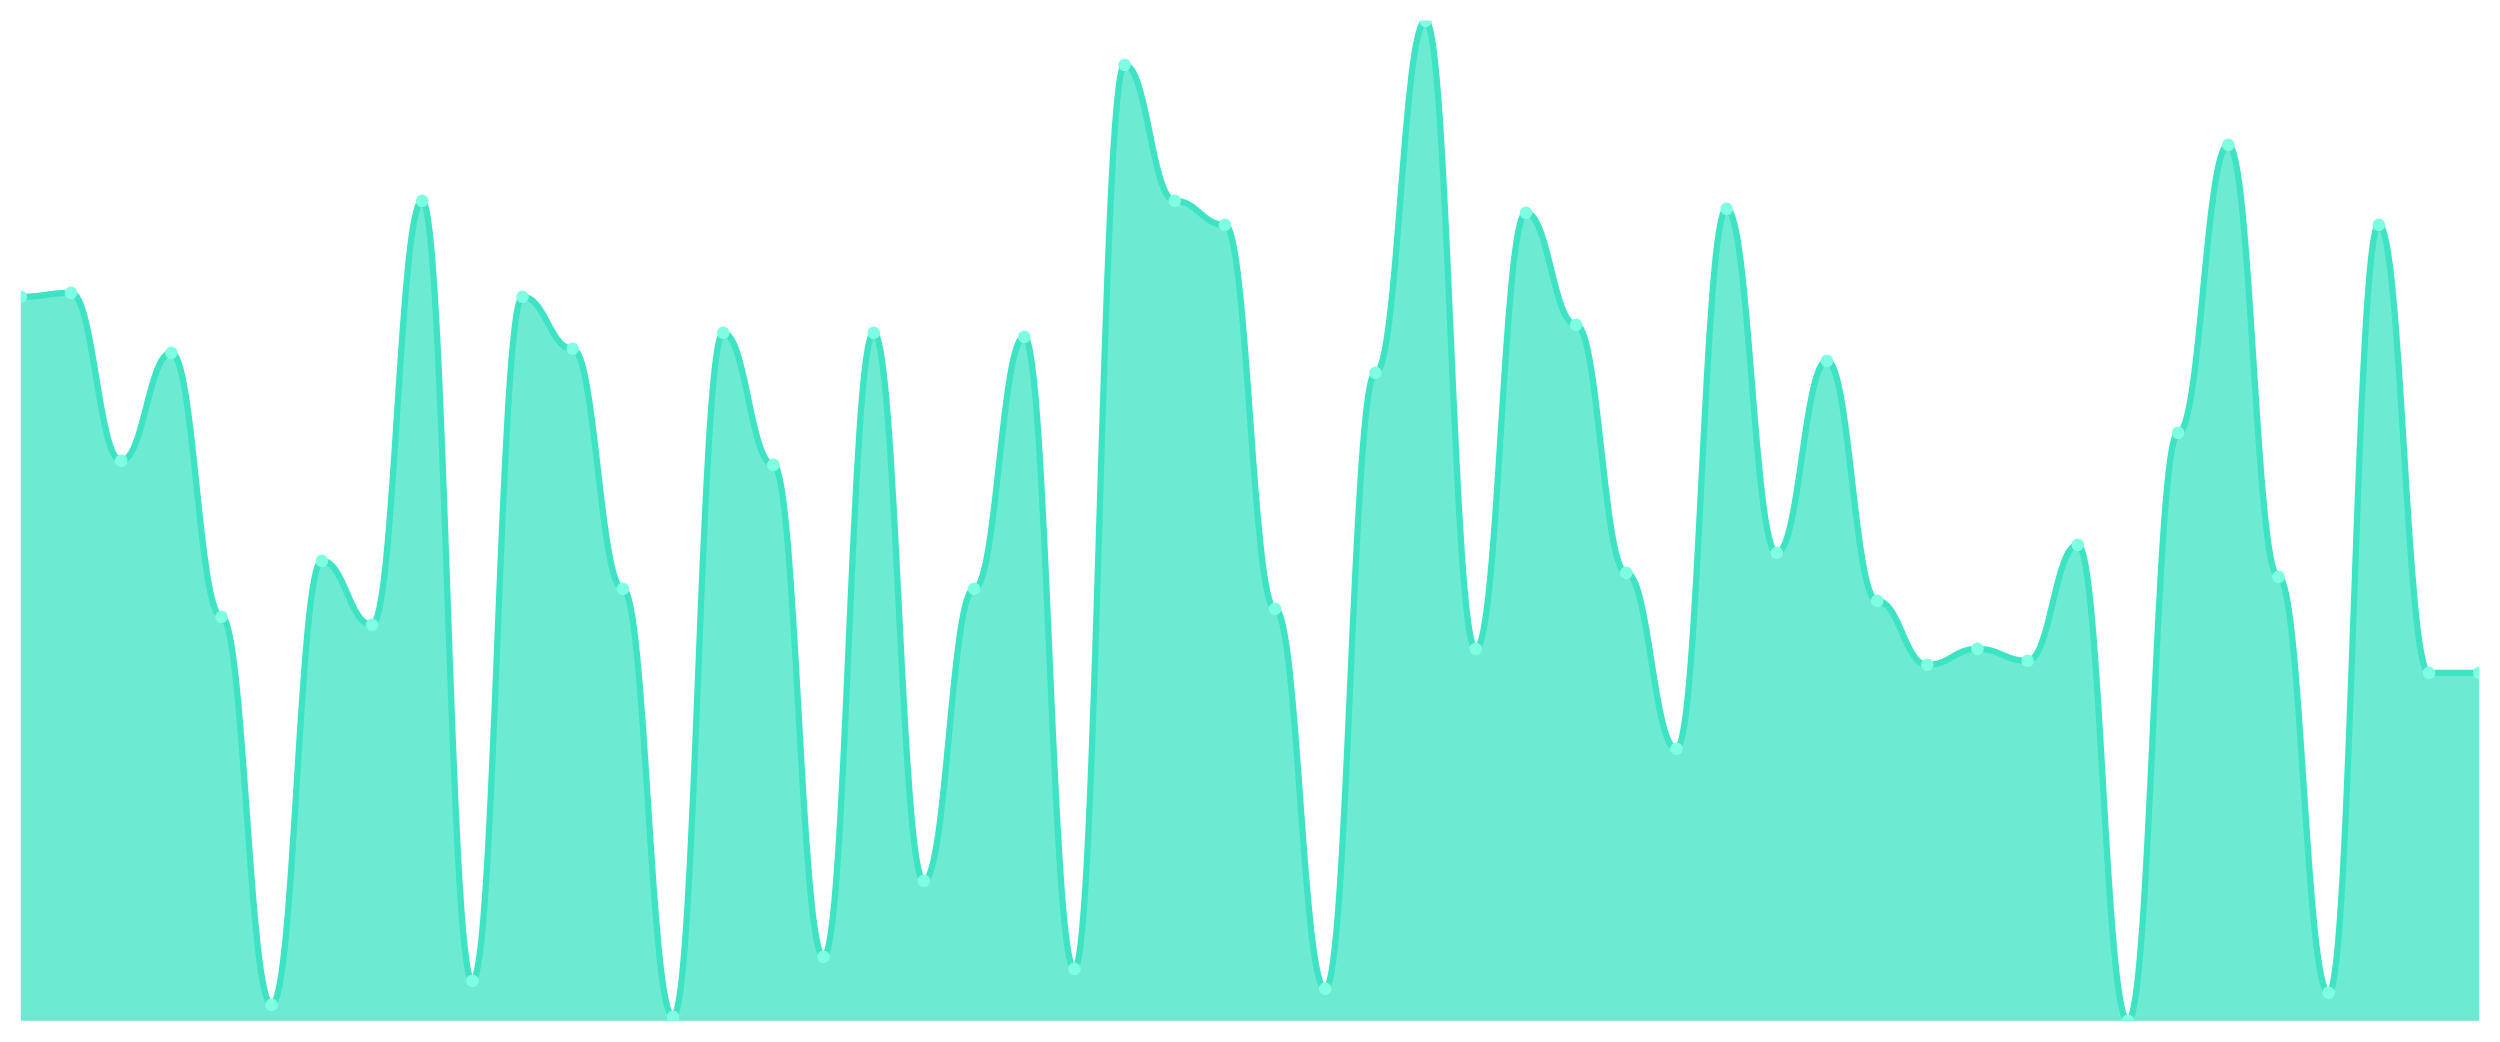
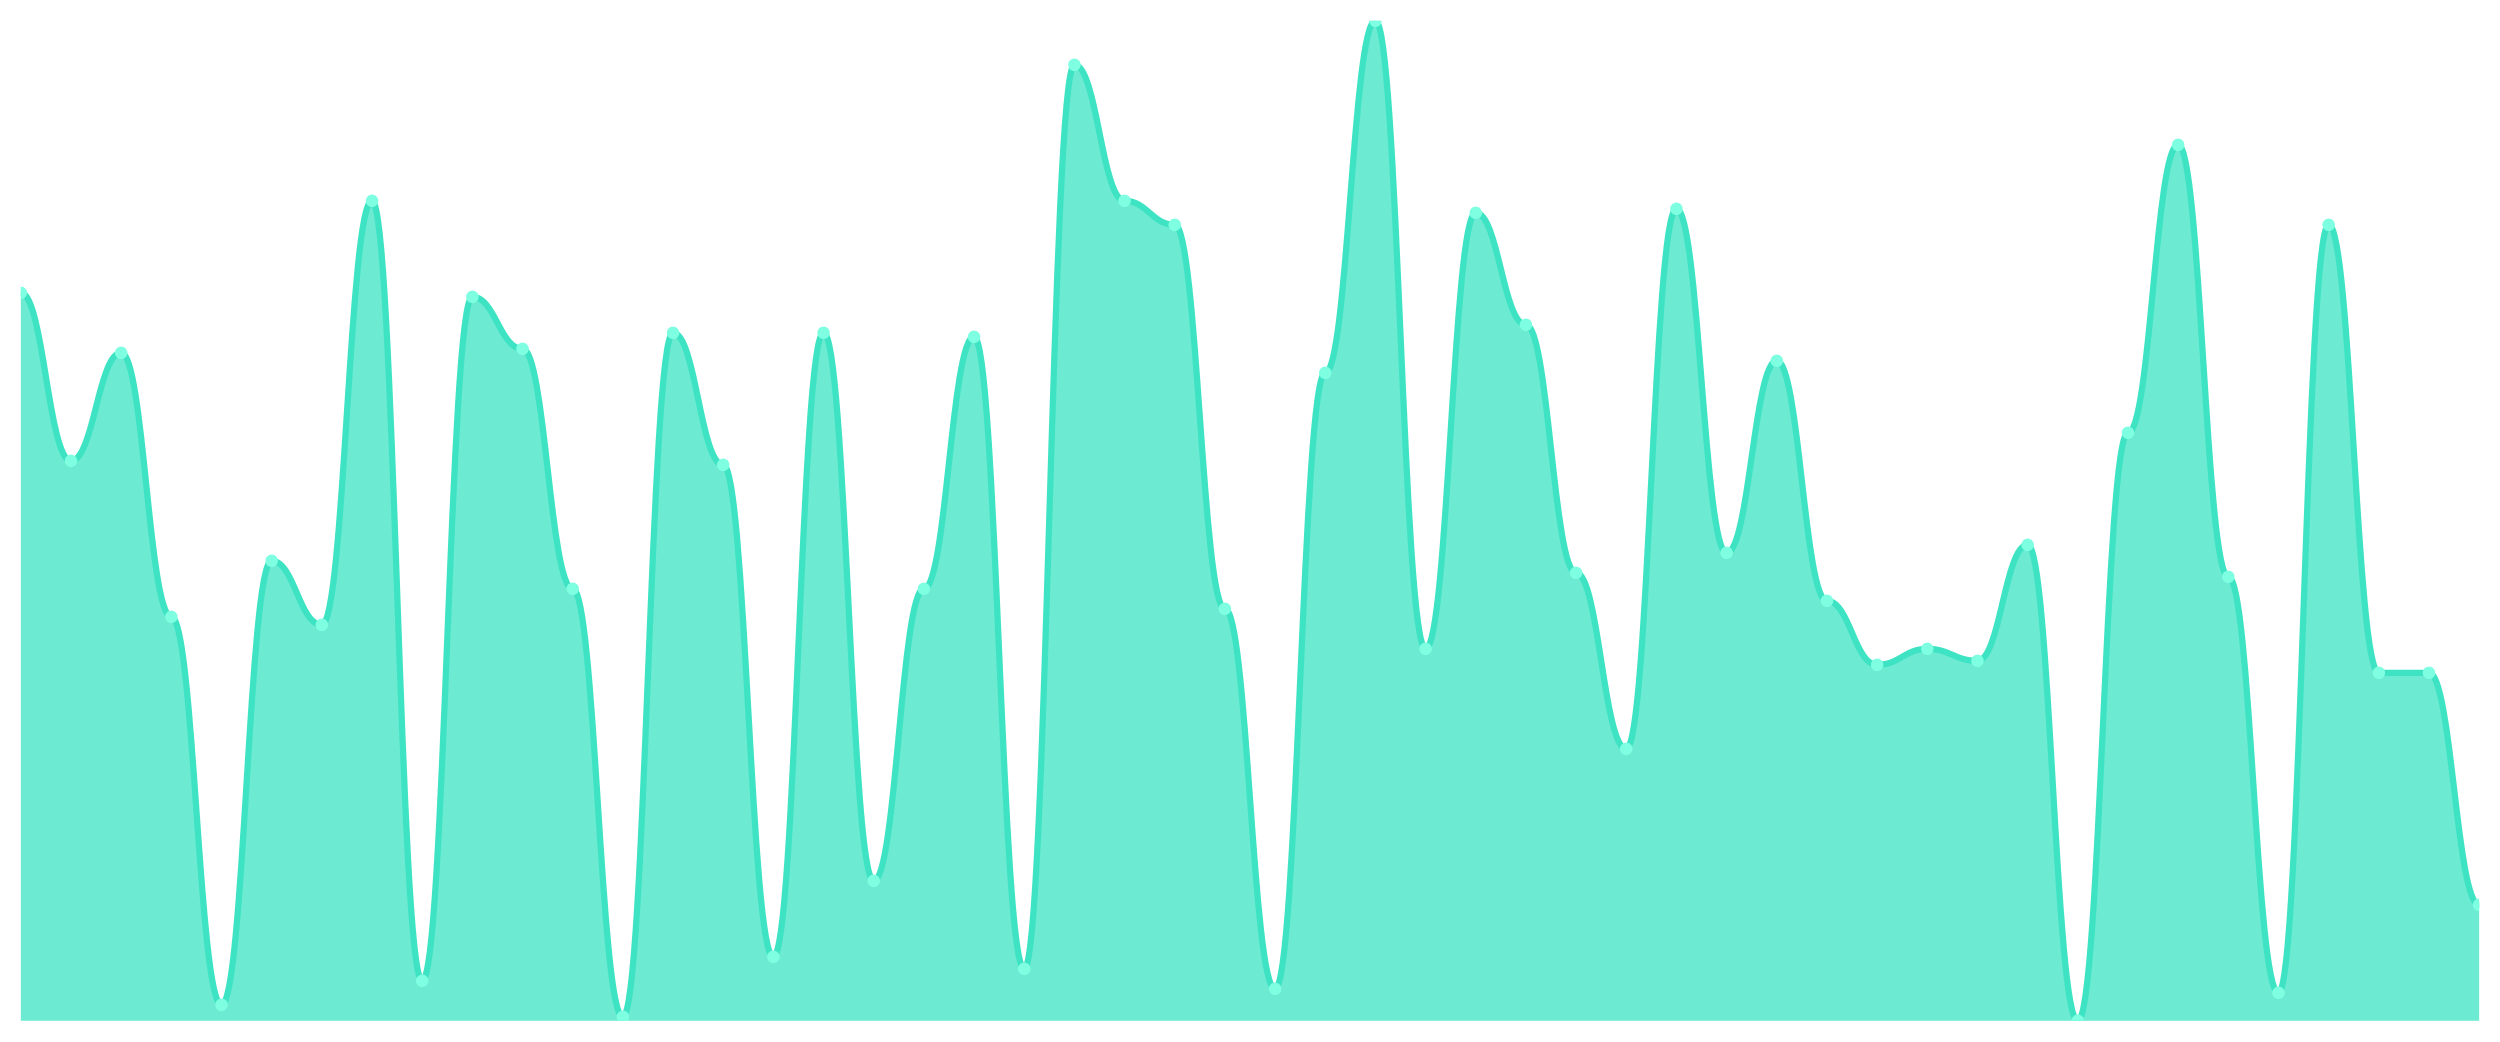
<svg xmlns="http://www.w3.org/2000/svg" viewBox="0 0 1200 500" width="1200" height="500">
  <defs>
    <clipPath id="c">
      <rect x="10" y="10" width="1180" height="480" />
    </clipPath>
  </defs>
  <rect width="1200" height="500" fill="none" />
  <g clip-path="url(#c)">
-     <path d="M 10,490 L 10,142.48 C 20.837,142.48 23.245,140.56 34.082,140.56 C 44.918,140.56 47.327,221.2 58.163,221.2 C 69,221.2 71.408,169.36 82.245,169.36 C 93.082,169.36 95.49,296.08 106.327,296.08 C 117.163,296.08 119.571,482.32 130.408,482.32 C 141.245,482.32 143.653,269.2 154.49,269.2 C 165.327,269.2 167.735,299.92 178.571,299.92 C 189.408,299.92 191.816,96.4 202.653,96.4 C 213.49,96.4 215.898,470.8 226.735,470.8 C 237.571,470.8 239.98,142.48 250.816,142.48 C 261.653,142.48 264.061,167.44 274.898,167.44 C 285.735,167.44 288.143,282.64 298.98,282.64 C 309.816,282.64 312.224,488.08 323.061,488.08 C 333.898,488.08 336.306,159.76 347.143,159.76 C 357.98,159.76 360.388,223.12 371.224,223.12 C 382.061,223.12 384.469,459.28 395.306,459.28 C 406.143,459.28 408.551,159.76 419.388,159.76 C 430.224,159.76 432.633,422.8 443.469,422.8 C 454.306,422.8 456.714,282.64 467.551,282.64 C 478.388,282.64 480.796,161.68 491.633,161.68 C 502.469,161.68 504.878,465.04 515.714,465.04 C 526.551,465.04 528.959,31.12 539.796,31.12 C 550.633,31.12 553.041,96.4 563.878,96.4 C 574.714,96.4 577.122,107.92 587.959,107.92 C 598.796,107.92 601.204,292.24 612.041,292.24 C 622.878,292.24 625.286,474.64 636.122,474.64 C 646.959,474.64 649.367,178.96 660.204,178.96 C 671.041,178.96 673.449,10 684.286,10 C 695.122,10 697.531,311.44 708.367,311.44 C 719.204,311.44 721.612,102.16 732.449,102.16 C 743.286,102.16 745.694,155.92 756.531,155.92 C 767.367,155.92 769.776,274.96 780.612,274.96 C 791.449,274.96 793.857,359.44 804.694,359.44 C 815.531,359.44 817.939,100.24 828.776,100.24 C 839.612,100.24 842.02,265.36 852.857,265.36 C 863.694,265.36 866.102,173.2 876.939,173.2 C 887.776,173.2 890.184,288.4 901.02,288.4 C 911.857,288.4 914.265,319.12 925.102,319.12 C 935.939,319.12 938.347,311.44 949.184,311.44 C 960.02,311.44 962.429,317.2 973.265,317.2 C 984.102,317.2 986.51,261.52 997.347,261.52 C 1008.184,261.52 1010.592,490 1021.429,490 C 1032.265,490 1034.673,207.76 1045.51,207.76 C 1056.347,207.76 1058.755,69.52 1069.592,69.52 C 1080.429,69.52 1082.837,276.88 1093.673,276.88 C 1104.51,276.88 1106.918,476.56 1117.755,476.56 C 1128.592,476.56 1131,107.92 1141.837,107.92 C 1152.673,107.92 1155.082,322.96 1165.918,322.96 C 1176.755,322.96 1179.163,322.96 1190,322.96 L 1190,490 Z" fill="rgba(61,227,195,0.75)" />
-     <path d="M 10,142.48 C 20.837,142.48 23.245,140.56 34.082,140.56 C 44.918,140.56 47.327,221.2 58.163,221.2 C 69,221.2 71.408,169.36 82.245,169.36 C 93.082,169.36 95.49,296.08 106.327,296.08 C 117.163,296.08 119.571,482.32 130.408,482.32 C 141.245,482.32 143.653,269.2 154.49,269.2 C 165.327,269.2 167.735,299.92 178.571,299.92 C 189.408,299.92 191.816,96.4 202.653,96.4 C 213.49,96.4 215.898,470.8 226.735,470.8 C 237.571,470.8 239.98,142.48 250.816,142.48 C 261.653,142.48 264.061,167.44 274.898,167.44 C 285.735,167.44 288.143,282.64 298.98,282.64 C 309.816,282.64 312.224,488.08 323.061,488.08 C 333.898,488.08 336.306,159.76 347.143,159.76 C 357.98,159.76 360.388,223.12 371.224,223.12 C 382.061,223.12 384.469,459.28 395.306,459.28 C 406.143,459.28 408.551,159.76 419.388,159.76 C 430.224,159.76 432.633,422.8 443.469,422.8 C 454.306,422.8 456.714,282.64 467.551,282.64 C 478.388,282.64 480.796,161.68 491.633,161.68 C 502.469,161.68 504.878,465.04 515.714,465.04 C 526.551,465.04 528.959,31.12 539.796,31.12 C 550.633,31.12 553.041,96.4 563.878,96.4 C 574.714,96.4 577.122,107.92 587.959,107.92 C 598.796,107.92 601.204,292.24 612.041,292.24 C 622.878,292.24 625.286,474.64 636.122,474.64 C 646.959,474.64 649.367,178.96 660.204,178.96 C 671.041,178.96 673.449,10 684.286,10 C 695.122,10 697.531,311.44 708.367,311.44 C 719.204,311.44 721.612,102.16 732.449,102.16 C 743.286,102.16 745.694,155.92 756.531,155.92 C 767.367,155.92 769.776,274.96 780.612,274.96 C 791.449,274.96 793.857,359.44 804.694,359.44 C 815.531,359.44 817.939,100.24 828.776,100.24 C 839.612,100.24 842.02,265.36 852.857,265.36 C 863.694,265.36 866.102,173.2 876.939,173.2 C 887.776,173.2 890.184,288.4 901.02,288.4 C 911.857,288.4 914.265,319.12 925.102,319.12 C 935.939,319.12 938.347,311.44 949.184,311.44 C 960.02,311.44 962.429,317.2 973.265,317.2 C 984.102,317.2 986.51,261.52 997.347,261.52 C 1008.184,261.52 1010.592,490 1021.429,490 C 1032.265,490 1034.673,207.76 1045.51,207.76 C 1056.347,207.76 1058.755,69.52 1069.592,69.52 C 1080.429,69.52 1082.837,276.88 1093.673,276.88 C 1104.51,276.88 1106.918,476.56 1117.755,476.56 C 1128.592,476.56 1131,107.92 1141.837,107.92 C 1152.673,107.92 1155.082,322.96 1165.918,322.96 C 1176.755,322.96 1179.163,322.96 1190,322.96" fill="none" stroke="#3de3c3" stroke-width="3" stroke-linecap="round" stroke-linejoin="round" />
-     <circle cx="10" cy="142.48" r="3" fill="#7fffe1" />
-     <circle cx="34.082" cy="140.56" r="3" fill="#7fffe1" />
-     <circle cx="58.163" cy="221.2" r="3" fill="#7fffe1" />
-     <circle cx="82.245" cy="169.36" r="3" fill="#7fffe1" />
-     <circle cx="106.327" cy="296.08" r="3" fill="#7fffe1" />
-     <circle cx="130.408" cy="482.32" r="3" fill="#7fffe1" />
-     <circle cx="154.49" cy="269.2" r="3" fill="#7fffe1" />
-     <circle cx="178.571" cy="299.92" r="3" fill="#7fffe1" />
-     <circle cx="202.653" cy="96.4" r="3" fill="#7fffe1" />
-     <circle cx="226.735" cy="470.8" r="3" fill="#7fffe1" />
-     <circle cx="250.816" cy="142.48" r="3" fill="#7fffe1" />
-     <circle cx="274.898" cy="167.44" r="3" fill="#7fffe1" />
-     <circle cx="298.98" cy="282.64" r="3" fill="#7fffe1" />
-     <circle cx="323.061" cy="488.08" r="3" fill="#7fffe1" />
-     <circle cx="347.143" cy="159.76" r="3" fill="#7fffe1" />
-     <circle cx="371.224" cy="223.12" r="3" fill="#7fffe1" />
-     <circle cx="395.306" cy="459.28" r="3" fill="#7fffe1" />
-     <circle cx="419.388" cy="159.76" r="3" fill="#7fffe1" />
-     <circle cx="443.469" cy="422.8" r="3" fill="#7fffe1" />
-     <circle cx="467.551" cy="282.64" r="3" fill="#7fffe1" />
-     <circle cx="491.633" cy="161.68" r="3" fill="#7fffe1" />
-     <circle cx="515.714" cy="465.04" r="3" fill="#7fffe1" />
-     <circle cx="539.796" cy="31.12" r="3" fill="#7fffe1" />
-     <circle cx="563.878" cy="96.4" r="3" fill="#7fffe1" />
-     <circle cx="587.959" cy="107.92" r="3" fill="#7fffe1" />
-     <circle cx="612.041" cy="292.24" r="3" fill="#7fffe1" />
-     <circle cx="636.122" cy="474.64" r="3" fill="#7fffe1" />
-     <circle cx="660.204" cy="178.96" r="3" fill="#7fffe1" />
-     <circle cx="684.286" cy="10" r="3" fill="#7fffe1" />
-     <circle cx="708.367" cy="311.44" r="3" fill="#7fffe1" />
-     <circle cx="732.449" cy="102.16" r="3" fill="#7fffe1" />
-     <circle cx="756.531" cy="155.92" r="3" fill="#7fffe1" />
-     <circle cx="780.612" cy="274.96" r="3" fill="#7fffe1" />
-     <circle cx="804.694" cy="359.44" r="3" fill="#7fffe1" />
-     <circle cx="828.776" cy="100.24" r="3" fill="#7fffe1" />
-     <circle cx="852.857" cy="265.36" r="3" fill="#7fffe1" />
-     <circle cx="876.939" cy="173.2" r="3" fill="#7fffe1" />
-     <circle cx="901.02" cy="288.4" r="3" fill="#7fffe1" />
-     <circle cx="925.102" cy="319.12" r="3" fill="#7fffe1" />
-     <circle cx="949.184" cy="311.44" r="3" fill="#7fffe1" />
-     <circle cx="973.265" cy="317.2" r="3" fill="#7fffe1" />
-     <circle cx="997.347" cy="261.52" r="3" fill="#7fffe1" />
-     <circle cx="1021.429" cy="490" r="3" fill="#7fffe1" />
-     <circle cx="1045.51" cy="207.76" r="3" fill="#7fffe1" />
-     <circle cx="1069.592" cy="69.52" r="3" fill="#7fffe1" />
-     <circle cx="1093.673" cy="276.88" r="3" fill="#7fffe1" />
-     <circle cx="1117.755" cy="476.56" r="3" fill="#7fffe1" />
-     <circle cx="1141.837" cy="107.92" r="3" fill="#7fffe1" />
+     <path d="M 10,490 L 10,140.56 C 20.837,140.56 23.245,221.2 34.082,221.2 C 44.918,221.2 47.327,169.36 58.163,169.36 C 69,169.36 71.408,296.08 82.245,296.08 C 93.082,296.08 95.49,482.32 106.327,482.32 C 117.163,482.32 119.571,269.2 130.408,269.2 C 141.245,269.2 143.653,299.92 154.49,299.92 C 165.327,299.92 167.735,96.4 178.571,96.4 C 189.408,96.4 191.816,470.8 202.653,470.8 C 213.49,470.8 215.898,142.48 226.735,142.48 C 237.571,142.48 239.98,167.44 250.816,167.44 C 261.653,167.44 264.061,282.64 274.898,282.64 C 285.735,282.64 288.143,488.08 298.98,488.08 C 309.816,488.08 312.224,159.76 323.061,159.76 C 333.898,159.76 336.306,223.12 347.143,223.12 C 357.98,223.12 360.388,459.28 371.224,459.28 C 382.061,459.28 384.469,159.76 395.306,159.76 C 406.143,159.76 408.551,422.8 419.388,422.8 C 430.224,422.8 432.633,282.64 443.469,282.64 C 454.306,282.64 456.714,161.68 467.551,161.68 C 478.388,161.68 480.796,465.04 491.633,465.04 C 502.469,465.04 504.878,31.12 515.714,31.12 C 526.551,31.12 528.959,96.4 539.796,96.4 C 550.633,96.4 553.041,107.92 563.878,107.92 C 574.714,107.92 577.122,292.24 587.959,292.24 C 598.796,292.24 601.204,474.64 612.041,474.64 C 622.878,474.64 625.286,178.96 636.122,178.96 C 646.959,178.96 649.367,10 660.204,10 C 671.041,10 673.449,311.44 684.286,311.44 C 695.122,311.44 697.531,102.16 708.367,102.16 C 719.204,102.16 721.612,155.92 732.449,155.92 C 743.286,155.92 745.694,274.96 756.531,274.96 C 767.367,274.96 769.776,359.44 780.612,359.44 C 791.449,359.44 793.857,100.24 804.694,100.24 C 815.531,100.24 817.939,265.36 828.776,265.36 C 839.612,265.36 842.02,173.2 852.857,173.2 C 863.694,173.2 866.102,288.4 876.939,288.4 C 887.776,288.4 890.184,319.12 901.02,319.12 C 911.857,319.12 914.265,311.44 925.102,311.44 C 935.939,311.44 938.347,317.2 949.184,317.2 C 960.02,317.2 962.429,261.52 973.265,261.52 C 984.102,261.52 986.51,490 997.347,490 C 1008.184,490 1010.592,207.76 1021.429,207.76 C 1032.265,207.76 1034.673,69.52 1045.51,69.52 C 1056.347,69.52 1058.755,276.88 1069.592,276.88 C 1080.429,276.88 1082.837,476.56 1093.673,476.56 C 1104.51,476.56 1106.918,107.92 1117.755,107.92 C 1128.592,107.92 1131,322.96 1141.837,322.96 C 1152.673,322.96 1155.082,322.96 1165.918,322.96 C 1176.755,322.96 1179.163,434.32 1190,434.32 L 1190,490 Z" fill="rgba(61,227,195,0.75)" />
+     <path d="M 10,140.56 C 20.837,140.56 23.245,221.2 34.082,221.2 C 44.918,221.2 47.327,169.36 58.163,169.36 C 69,169.36 71.408,296.08 82.245,296.08 C 93.082,296.08 95.49,482.32 106.327,482.32 C 117.163,482.32 119.571,269.2 130.408,269.2 C 141.245,269.2 143.653,299.92 154.49,299.92 C 165.327,299.92 167.735,96.4 178.571,96.4 C 189.408,96.4 191.816,470.8 202.653,470.8 C 213.49,470.8 215.898,142.48 226.735,142.48 C 237.571,142.48 239.98,167.44 250.816,167.44 C 261.653,167.44 264.061,282.64 274.898,282.64 C 285.735,282.64 288.143,488.08 298.98,488.08 C 309.816,488.08 312.224,159.76 323.061,159.76 C 333.898,159.76 336.306,223.12 347.143,223.12 C 357.98,223.12 360.388,459.28 371.224,459.28 C 382.061,459.28 384.469,159.76 395.306,159.76 C 406.143,159.76 408.551,422.8 419.388,422.8 C 430.224,422.8 432.633,282.64 443.469,282.64 C 454.306,282.64 456.714,161.68 467.551,161.68 C 478.388,161.68 480.796,465.04 491.633,465.04 C 502.469,465.04 504.878,31.12 515.714,31.12 C 526.551,31.12 528.959,96.4 539.796,96.4 C 550.633,96.4 553.041,107.92 563.878,107.92 C 574.714,107.92 577.122,292.24 587.959,292.24 C 598.796,292.24 601.204,474.64 612.041,474.64 C 622.878,474.64 625.286,178.96 636.122,178.96 C 646.959,178.96 649.367,10 660.204,10 C 671.041,10 673.449,311.44 684.286,311.44 C 695.122,311.44 697.531,102.16 708.367,102.16 C 719.204,102.16 721.612,155.92 732.449,155.92 C 743.286,155.92 745.694,274.96 756.531,274.96 C 767.367,274.96 769.776,359.44 780.612,359.44 C 791.449,359.44 793.857,100.24 804.694,100.24 C 815.531,100.24 817.939,265.36 828.776,265.36 C 839.612,265.36 842.02,173.2 852.857,173.2 C 863.694,173.2 866.102,288.4 876.939,288.4 C 887.776,288.4 890.184,319.12 901.02,319.12 C 911.857,319.12 914.265,311.44 925.102,311.44 C 935.939,311.44 938.347,317.2 949.184,317.2 C 960.02,317.2 962.429,261.52 973.265,261.52 C 984.102,261.52 986.51,490 997.347,490 C 1008.184,490 1010.592,207.76 1021.429,207.76 C 1032.265,207.76 1034.673,69.52 1045.51,69.52 C 1056.347,69.52 1058.755,276.88 1069.592,276.88 C 1080.429,276.88 1082.837,476.56 1093.673,476.56 C 1104.51,476.56 1106.918,107.92 1117.755,107.92 C 1128.592,107.92 1131,322.96 1141.837,322.96 C 1152.673,322.96 1155.082,322.96 1165.918,322.96 C 1176.755,322.96 1179.163,434.32 1190,434.32" fill="none" stroke="#3de3c3" stroke-width="3" stroke-linecap="round" stroke-linejoin="round" />
+     <circle cx="10" cy="140.56" r="3" fill="#7fffe1" />
+     <circle cx="34.082" cy="221.2" r="3" fill="#7fffe1" />
+     <circle cx="58.163" cy="169.36" r="3" fill="#7fffe1" />
+     <circle cx="82.245" cy="296.08" r="3" fill="#7fffe1" />
+     <circle cx="106.327" cy="482.32" r="3" fill="#7fffe1" />
+     <circle cx="130.408" cy="269.2" r="3" fill="#7fffe1" />
+     <circle cx="154.49" cy="299.92" r="3" fill="#7fffe1" />
+     <circle cx="178.571" cy="96.4" r="3" fill="#7fffe1" />
+     <circle cx="202.653" cy="470.8" r="3" fill="#7fffe1" />
+     <circle cx="226.735" cy="142.48" r="3" fill="#7fffe1" />
+     <circle cx="250.816" cy="167.44" r="3" fill="#7fffe1" />
+     <circle cx="274.898" cy="282.64" r="3" fill="#7fffe1" />
+     <circle cx="298.98" cy="488.08" r="3" fill="#7fffe1" />
+     <circle cx="323.061" cy="159.76" r="3" fill="#7fffe1" />
+     <circle cx="347.143" cy="223.12" r="3" fill="#7fffe1" />
+     <circle cx="371.224" cy="459.28" r="3" fill="#7fffe1" />
+     <circle cx="395.306" cy="159.76" r="3" fill="#7fffe1" />
+     <circle cx="419.388" cy="422.8" r="3" fill="#7fffe1" />
+     <circle cx="443.469" cy="282.64" r="3" fill="#7fffe1" />
+     <circle cx="467.551" cy="161.68" r="3" fill="#7fffe1" />
+     <circle cx="491.633" cy="465.04" r="3" fill="#7fffe1" />
+     <circle cx="515.714" cy="31.12" r="3" fill="#7fffe1" />
+     <circle cx="539.796" cy="96.4" r="3" fill="#7fffe1" />
+     <circle cx="563.878" cy="107.92" r="3" fill="#7fffe1" />
+     <circle cx="587.959" cy="292.24" r="3" fill="#7fffe1" />
+     <circle cx="612.041" cy="474.64" r="3" fill="#7fffe1" />
+     <circle cx="636.122" cy="178.96" r="3" fill="#7fffe1" />
+     <circle cx="660.204" cy="10" r="3" fill="#7fffe1" />
+     <circle cx="684.286" cy="311.44" r="3" fill="#7fffe1" />
+     <circle cx="708.367" cy="102.16" r="3" fill="#7fffe1" />
+     <circle cx="732.449" cy="155.92" r="3" fill="#7fffe1" />
+     <circle cx="756.531" cy="274.96" r="3" fill="#7fffe1" />
+     <circle cx="780.612" cy="359.44" r="3" fill="#7fffe1" />
+     <circle cx="804.694" cy="100.24" r="3" fill="#7fffe1" />
+     <circle cx="828.776" cy="265.36" r="3" fill="#7fffe1" />
+     <circle cx="852.857" cy="173.2" r="3" fill="#7fffe1" />
+     <circle cx="876.939" cy="288.4" r="3" fill="#7fffe1" />
+     <circle cx="901.02" cy="319.12" r="3" fill="#7fffe1" />
+     <circle cx="925.102" cy="311.44" r="3" fill="#7fffe1" />
+     <circle cx="949.184" cy="317.2" r="3" fill="#7fffe1" />
+     <circle cx="973.265" cy="261.52" r="3" fill="#7fffe1" />
+     <circle cx="997.347" cy="490" r="3" fill="#7fffe1" />
+     <circle cx="1021.429" cy="207.76" r="3" fill="#7fffe1" />
+     <circle cx="1045.51" cy="69.52" r="3" fill="#7fffe1" />
+     <circle cx="1069.592" cy="276.88" r="3" fill="#7fffe1" />
+     <circle cx="1093.673" cy="476.56" r="3" fill="#7fffe1" />
+     <circle cx="1117.755" cy="107.92" r="3" fill="#7fffe1" />
+     <circle cx="1141.837" cy="322.96" r="3" fill="#7fffe1" />
    <circle cx="1165.918" cy="322.96" r="3" fill="#7fffe1" />
-     <circle cx="1190" cy="322.96" r="3" fill="#7fffe1" />
+     <circle cx="1190" cy="434.32" r="3" fill="#7fffe1" />
  </g>
</svg>
